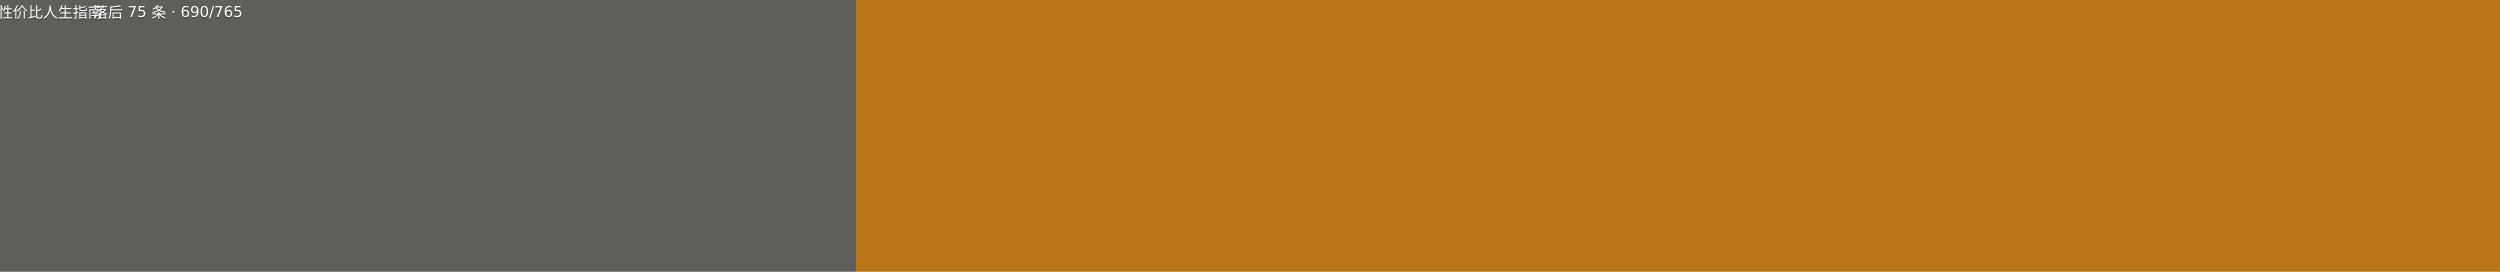
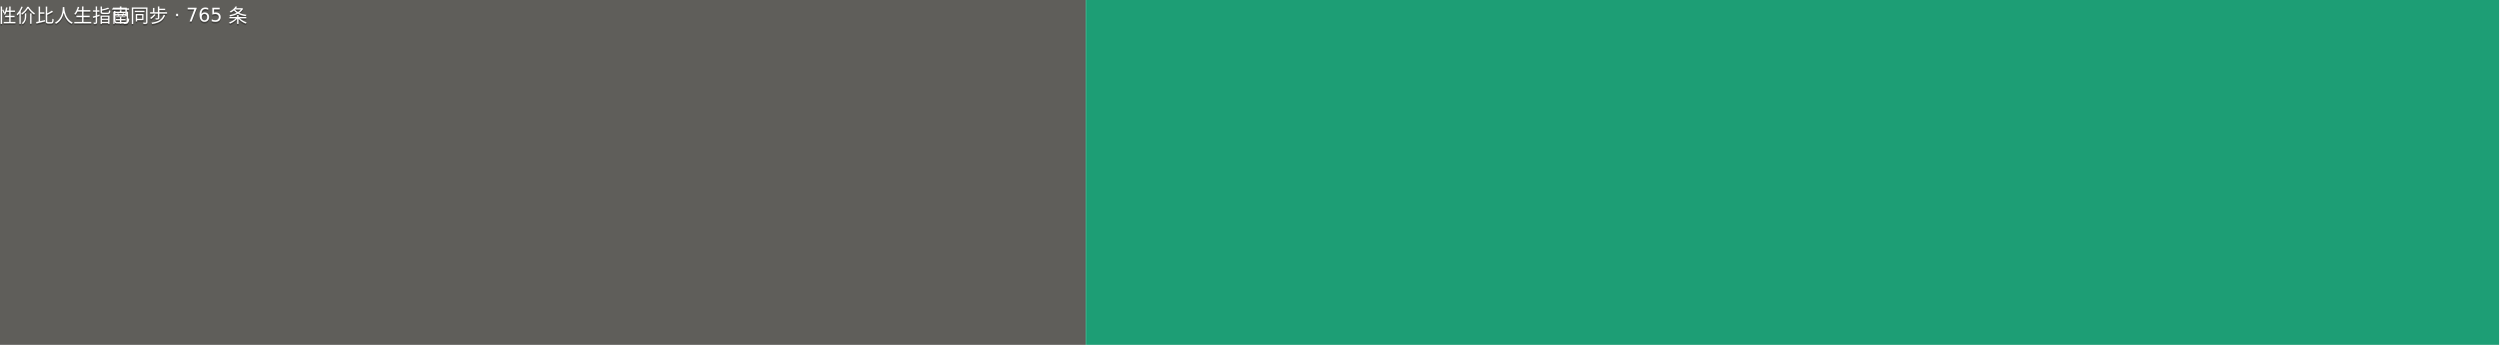
- <svg xmlns="http://www.w3.org/2000/svg" width="184" height="20" viewBox="0 0 1840 200" role="img" aria-label="高性价比人生指南: 落后 75 条 · 690/765">
+ <svg xmlns="http://www.w3.org/2000/svg" width="145" height="20" viewBox="0 0 1450 200" role="img" aria-label="高性价比人生指南: 已同步 · 765 条">
  <g>
    <rect width="630" height="200" fill="#5f5e5a" />
-     <rect x="630" width="1210" height="200" fill="#ba7517" />
+     <rect x="630" width="820" height="200" fill="#1d9e75" />
    <g fill="#fff" text-anchor="middle" font-family="Verdana,Geneva,DejaVu Sans,sans-serif" font-size="110">
      <text x="315" y="140" fill="#010101" fill-opacity=".3" transform="scale(.1)">高性价比人生指南</text>
      <text x="315" y="130" transform="scale(.1)">高性价比人生指南</text>
-       <text x="1235" y="140" fill="#010101" fill-opacity=".3" transform="scale(.1)">落后 75 条 · 690/765</text>
-       <text x="1235" y="130" transform="scale(.1)">落后 75 条 · 690/765</text>
+       <text x="1040" y="140" fill="#010101" fill-opacity=".3" transform="scale(.1)">已同步 · 765 条</text>
+       <text x="1040" y="130" transform="scale(.1)">已同步 · 765 条</text>
    </g>
  </g>
</svg>
